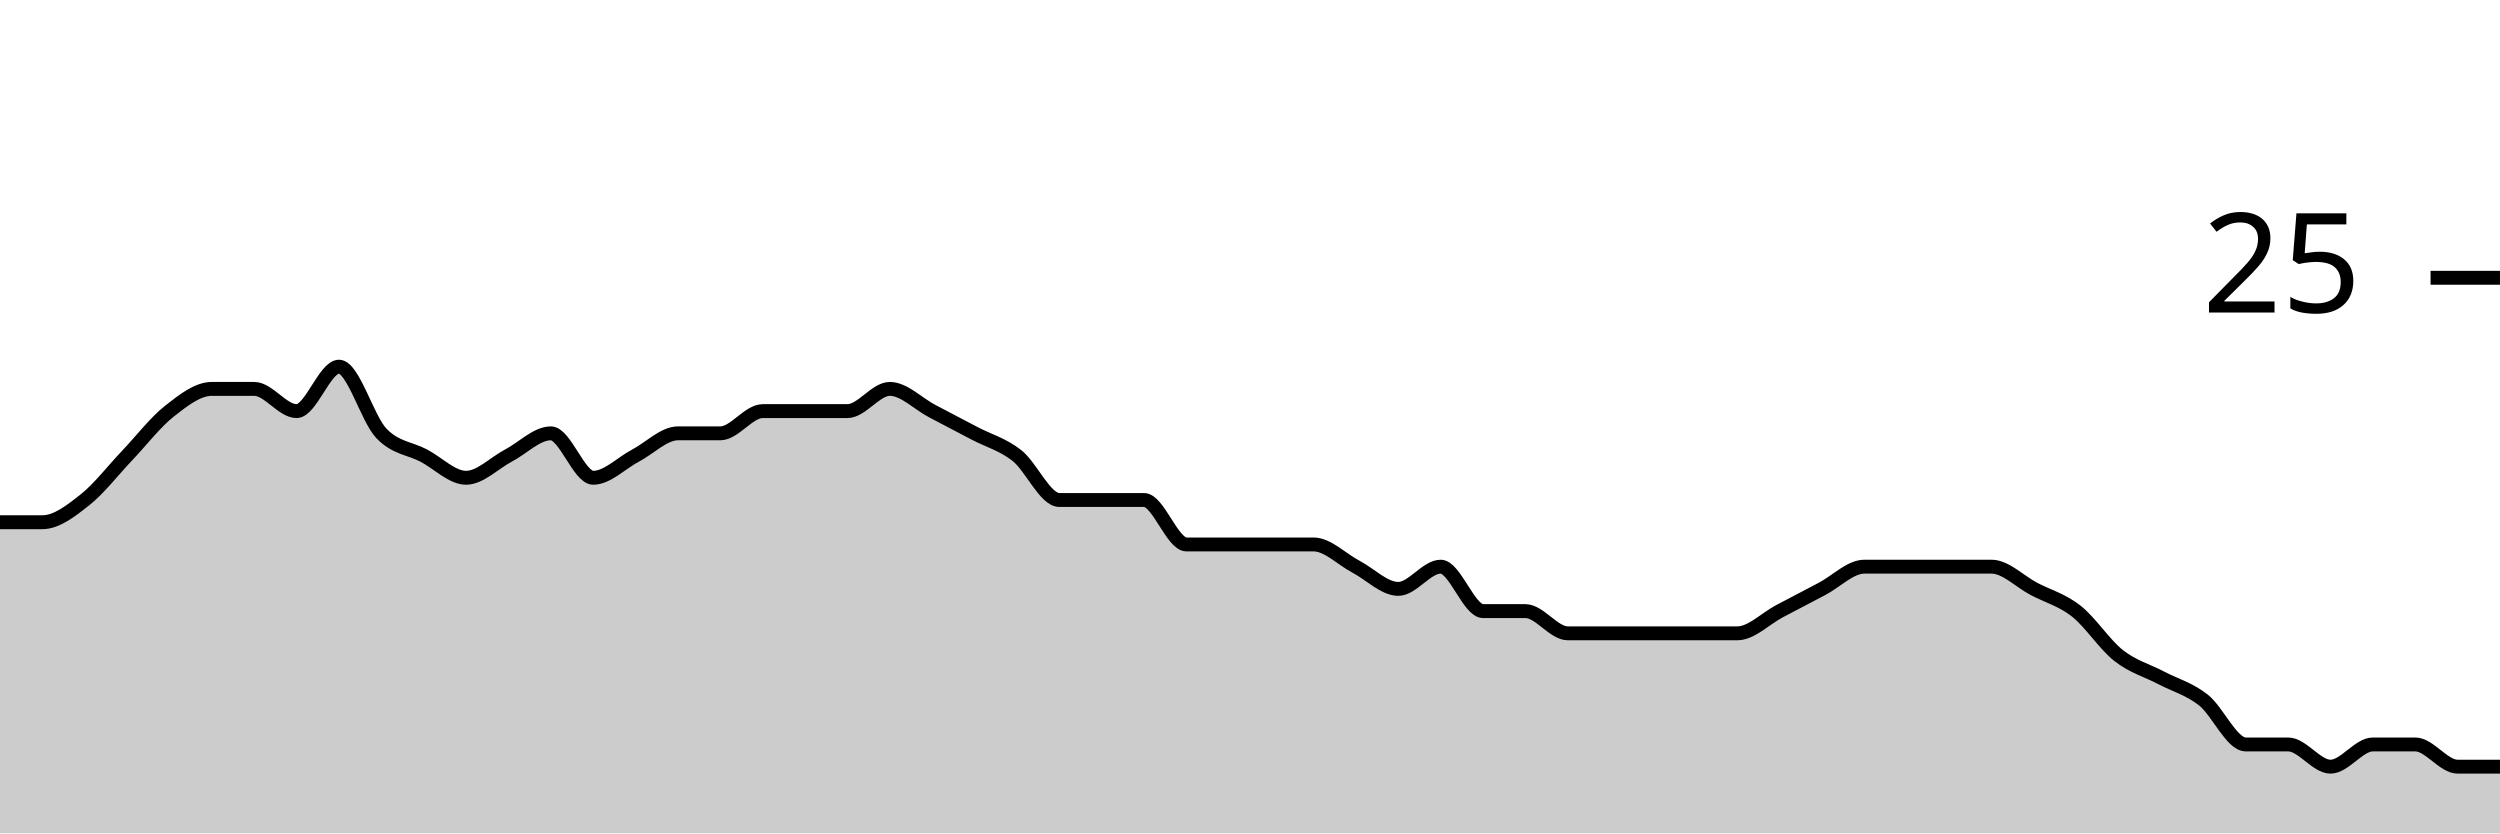
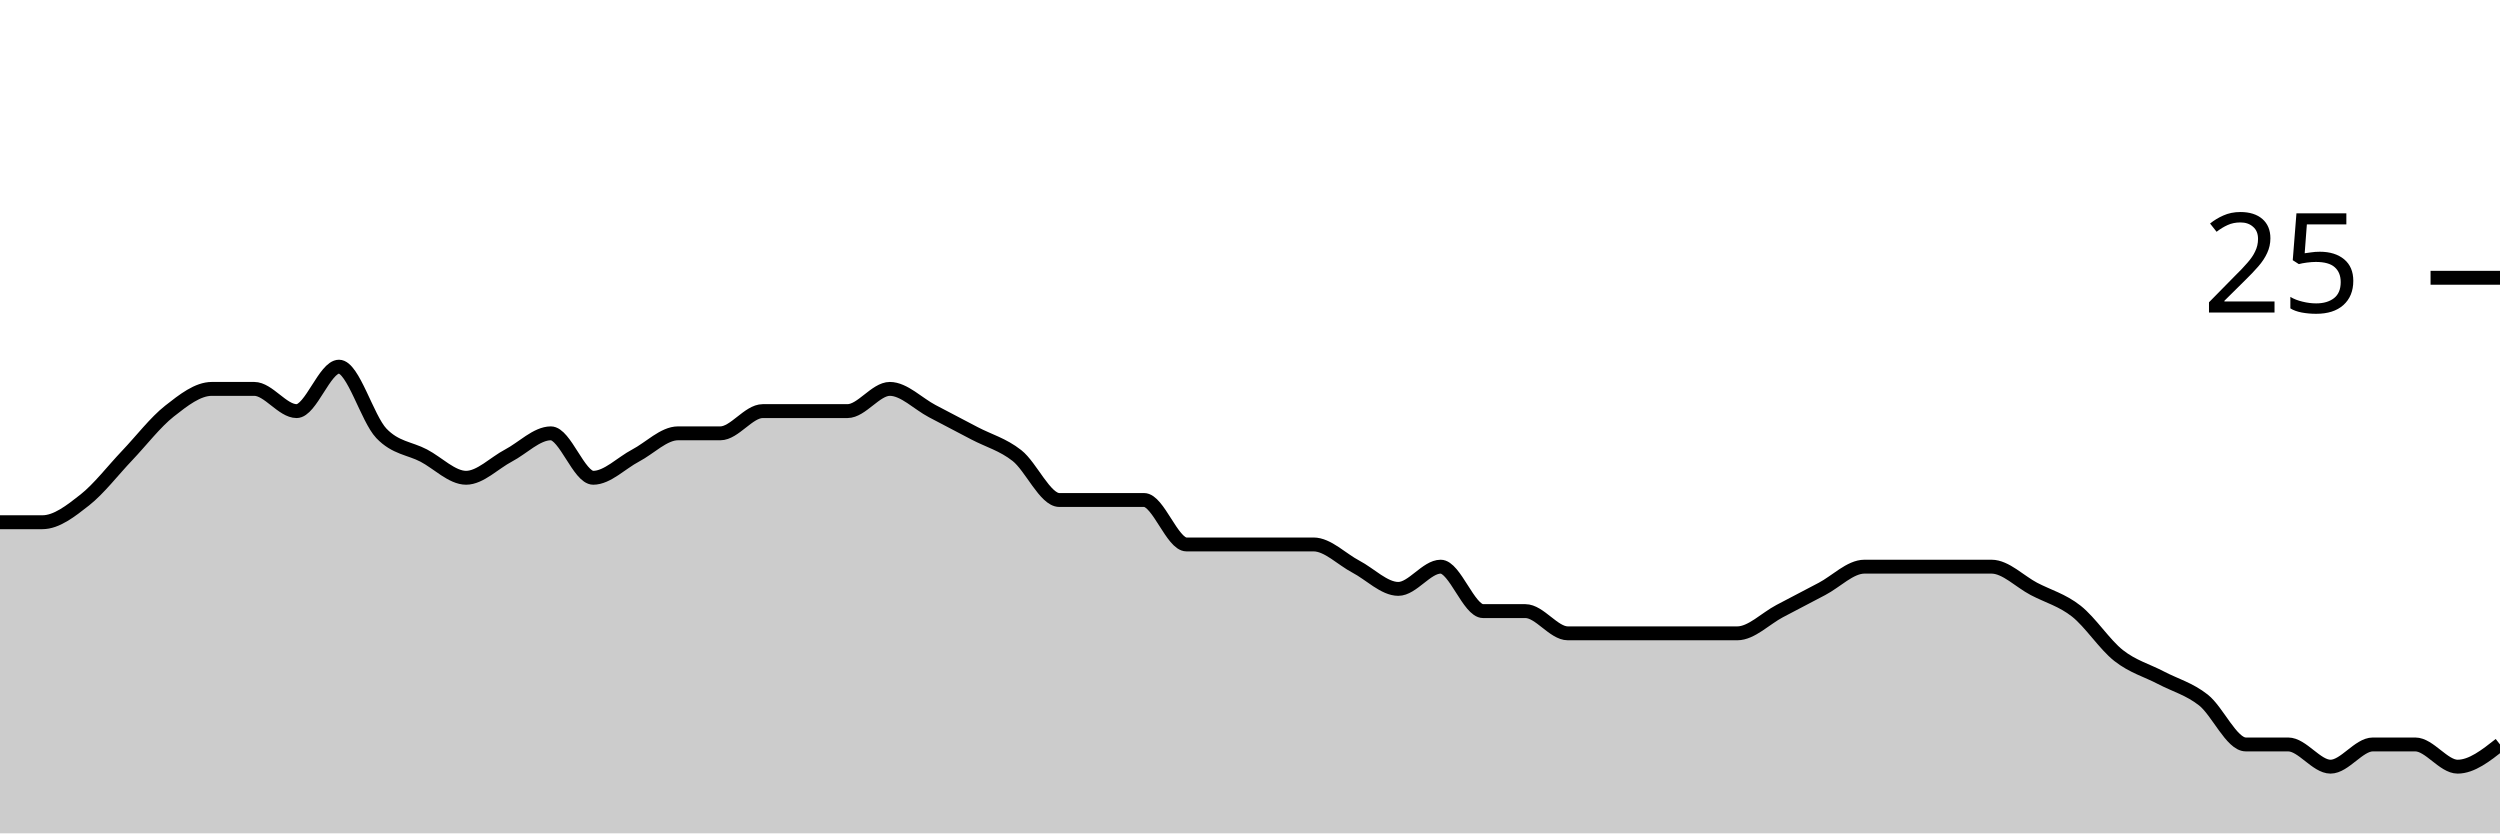
<svg xmlns="http://www.w3.org/2000/svg" viewBox="0 0 180 60">
  <g transform="translate(0,20)">
-     <path class="area" fill="rgba(0, 0, 0, 0.2)" d="M0,17.6C1.017,17.6,2.034,17.6,3.051,17.6C4.068,17.6,5.085,16.8,6.102,16C7.119,15.2,8.136,13.867,9.153,12.8C10.169,11.733,11.186,10.4,12.203,9.6C13.22,8.8,14.237,8,15.254,8C16.271,8,17.288,8,18.305,8C19.322,8,20.339,9.6,21.356,9.6C22.373,9.6,23.39,6.4,24.407,6.4C25.424,6.4,26.441,10.133,27.458,11.2C28.475,12.267,29.492,12.267,30.508,12.8C31.525,13.333,32.542,14.4,33.559,14.4C34.576,14.4,35.593,13.333,36.61,12.8C37.627,12.267,38.644,11.2,39.661,11.2C40.678,11.2,41.695,14.4,42.712,14.4C43.729,14.4,44.746,13.333,45.763,12.8C46.78,12.267,47.797,11.2,48.814,11.2C49.831,11.2,50.847,11.2,51.864,11.2C52.881,11.2,53.898,9.6,54.915,9.6C55.932,9.6,56.949,9.6,57.966,9.6C58.983,9.6,60,9.6,61.017,9.6C62.034,9.6,63.051,8,64.068,8C65.085,8,66.102,9.067,67.119,9.6C68.136,10.133,69.153,10.667,70.169,11.2C71.186,11.733,72.203,12,73.22,12.8C74.237,13.6,75.254,16,76.271,16C77.288,16,78.305,16,79.322,16C80.339,16,81.356,16,82.373,16C83.39,16,84.407,19.2,85.424,19.2C86.441,19.2,87.458,19.2,88.475,19.2C89.492,19.2,90.508,19.2,91.525,19.2C92.542,19.2,93.559,19.2,94.576,19.2C95.593,19.2,96.61,20.267,97.627,20.8C98.644,21.333,99.661,22.4,100.678,22.4C101.695,22.4,102.712,20.8,103.729,20.8C104.746,20.8,105.763,24,106.78,24C107.797,24,108.814,24,109.831,24C110.847,24,111.864,25.6,112.881,25.6C113.898,25.6,114.915,25.6,115.932,25.6C116.949,25.6,117.966,25.6,118.983,25.6C120,25.6,121.017,25.6,122.034,25.6C123.051,25.6,124.068,25.6,125.085,25.6C126.102,25.6,127.119,24.533,128.136,24C129.153,23.467,130.169,22.933,131.186,22.4C132.203,21.867,133.22,20.8,134.237,20.8C135.254,20.8,136.271,20.8,137.288,20.8C138.305,20.8,139.322,20.8,140.339,20.8C141.356,20.8,142.373,20.8,143.39,20.8C144.407,20.8,145.424,21.867,146.441,22.4C147.458,22.933,148.475,23.2,149.492,24C150.508,24.8,151.525,26.4,152.542,27.2C153.559,28,154.576,28.267,155.593,28.8C156.61,29.333,157.627,29.6,158.644,30.4C159.661,31.2,160.678,33.6,161.695,33.6C162.712,33.6,163.729,33.6,164.746,33.6C165.763,33.6,166.78,35.2,167.797,35.2C168.814,35.2,169.831,33.6,170.847,33.6C171.864,33.6,172.881,33.6,173.898,33.6C174.915,33.6,175.932,35.2,176.949,35.2C177.966,35.2,178.983,35.2,180,35.2L180,40C178.983,40,177.966,40,176.949,40C175.932,40,174.915,40,173.898,40C172.881,40,171.864,40,170.847,40C169.831,40,168.814,40,167.797,40C166.78,40,165.763,40,164.746,40C163.729,40,162.712,40,161.695,40C160.678,40,159.661,40,158.644,40C157.627,40,156.61,40,155.593,40C154.576,40,153.559,40,152.542,40C151.525,40,150.508,40,149.492,40C148.475,40,147.458,40,146.441,40C145.424,40,144.407,40,143.39,40C142.373,40,141.356,40,140.339,40C139.322,40,138.305,40,137.288,40C136.271,40,135.254,40,134.237,40C133.22,40,132.203,40,131.186,40C130.169,40,129.153,40,128.136,40C127.119,40,126.102,40,125.085,40C124.068,40,123.051,40,122.034,40C121.017,40,120,40,118.983,40C117.966,40,116.949,40,115.932,40C114.915,40,113.898,40,112.881,40C111.864,40,110.847,40,109.831,40C108.814,40,107.797,40,106.78,40C105.763,40,104.746,40,103.729,40C102.712,40,101.695,40,100.678,40C99.661,40,98.644,40,97.627,40C96.61,40,95.593,40,94.576,40C93.559,40,92.542,40,91.525,40C90.508,40,89.492,40,88.475,40C87.458,40,86.441,40,85.424,40C84.407,40,83.39,40,82.373,40C81.356,40,80.339,40,79.322,40C78.305,40,77.288,40,76.271,40C75.254,40,74.237,40,73.22,40C72.203,40,71.186,40,70.169,40C69.153,40,68.136,40,67.119,40C66.102,40,65.085,40,64.068,40C63.051,40,62.034,40,61.017,40C60,40,58.983,40,57.966,40C56.949,40,55.932,40,54.915,40C53.898,40,52.881,40,51.864,40C50.847,40,49.831,40,48.814,40C47.797,40,46.78,40,45.763,40C44.746,40,43.729,40,42.712,40C41.695,40,40.678,40,39.661,40C38.644,40,37.627,40,36.61,40C35.593,40,34.576,40,33.559,40C32.542,40,31.525,40,30.508,40C29.492,40,28.475,40,27.458,40C26.441,40,25.424,40,24.407,40C23.39,40,22.373,40,21.356,40C20.339,40,19.322,40,18.305,40C17.288,40,16.271,40,15.254,40C14.237,40,13.22,40,12.203,40C11.186,40,10.169,40,9.153,40C8.136,40,7.119,40,6.102,40C5.085,40,4.068,40,3.051,40C2.034,40,1.017,40,0,40Z" />
-     <path class="line" stroke="black" fill="none" d="M0,17.6C1.017,17.6,2.034,17.6,3.051,17.6C4.068,17.6,5.085,16.8,6.102,16C7.119,15.2,8.136,13.867,9.153,12.8C10.169,11.733,11.186,10.4,12.203,9.6C13.22,8.8,14.237,8,15.254,8C16.271,8,17.288,8,18.305,8C19.322,8,20.339,9.6,21.356,9.6C22.373,9.6,23.39,6.4,24.407,6.4C25.424,6.4,26.441,10.133,27.458,11.2C28.475,12.267,29.492,12.267,30.508,12.8C31.525,13.333,32.542,14.4,33.559,14.4C34.576,14.4,35.593,13.333,36.61,12.8C37.627,12.267,38.644,11.2,39.661,11.2C40.678,11.2,41.695,14.4,42.712,14.4C43.729,14.4,44.746,13.333,45.763,12.8C46.78,12.267,47.797,11.2,48.814,11.2C49.831,11.2,50.847,11.2,51.864,11.2C52.881,11.2,53.898,9.6,54.915,9.6C55.932,9.6,56.949,9.6,57.966,9.6C58.983,9.6,60,9.6,61.017,9.6C62.034,9.6,63.051,8,64.068,8C65.085,8,66.102,9.067,67.119,9.6C68.136,10.133,69.153,10.667,70.169,11.2C71.186,11.733,72.203,12,73.22,12.8C74.237,13.6,75.254,16,76.271,16C77.288,16,78.305,16,79.322,16C80.339,16,81.356,16,82.373,16C83.39,16,84.407,19.2,85.424,19.2C86.441,19.2,87.458,19.2,88.475,19.2C89.492,19.2,90.508,19.2,91.525,19.2C92.542,19.2,93.559,19.2,94.576,19.2C95.593,19.2,96.61,20.267,97.627,20.8C98.644,21.333,99.661,22.4,100.678,22.4C101.695,22.4,102.712,20.8,103.729,20.8C104.746,20.8,105.763,24,106.78,24C107.797,24,108.814,24,109.831,24C110.847,24,111.864,25.6,112.881,25.6C113.898,25.6,114.915,25.6,115.932,25.6C116.949,25.6,117.966,25.6,118.983,25.6C120,25.6,121.017,25.6,122.034,25.6C123.051,25.6,124.068,25.6,125.085,25.6C126.102,25.6,127.119,24.533,128.136,24C129.153,23.467,130.169,22.933,131.186,22.4C132.203,21.867,133.22,20.8,134.237,20.8C135.254,20.8,136.271,20.8,137.288,20.8C138.305,20.8,139.322,20.8,140.339,20.8C141.356,20.8,142.373,20.8,143.39,20.8C144.407,20.8,145.424,21.867,146.441,22.4C147.458,22.933,148.475,23.2,149.492,24C150.508,24.8,151.525,26.4,152.542,27.2C153.559,28,154.576,28.267,155.593,28.8C156.61,29.333,157.627,29.6,158.644,30.4C159.661,31.2,160.678,33.6,161.695,33.6C162.712,33.6,163.729,33.6,164.746,33.6C165.763,33.6,166.78,35.2,167.797,35.2C168.814,35.2,169.831,33.6,170.847,33.6C171.864,33.6,172.881,33.6,173.898,33.6C174.915,33.6,175.932,35.2,176.949,35.2C177.966,35.2,178.983,35.2,180,35.2" />
+     <path class="area" fill="rgba(0, 0, 0, 0.2)" d="M0,17.6C1.017,17.6,2.034,17.6,3.051,17.6C4.068,17.6,5.085,16.8,6.102,16C7.119,15.2,8.136,13.867,9.153,12.8C10.169,11.733,11.186,10.4,12.203,9.6C13.22,8.8,14.237,8,15.254,8C16.271,8,17.288,8,18.305,8C19.322,8,20.339,9.6,21.356,9.6C22.373,9.6,23.39,6.4,24.407,6.4C25.424,6.4,26.441,10.133,27.458,11.2C28.475,12.267,29.492,12.267,30.508,12.8C31.525,13.333,32.542,14.4,33.559,14.4C34.576,14.4,35.593,13.333,36.61,12.8C37.627,12.267,38.644,11.2,39.661,11.2C40.678,11.2,41.695,14.4,42.712,14.4C43.729,14.4,44.746,13.333,45.763,12.8C46.78,12.267,47.797,11.2,48.814,11.2C49.831,11.2,50.847,11.2,51.864,11.2C52.881,11.2,53.898,9.6,54.915,9.6C55.932,9.6,56.949,9.6,57.966,9.6C58.983,9.6,60,9.6,61.017,9.6C62.034,9.6,63.051,8,64.068,8C65.085,8,66.102,9.067,67.119,9.6C68.136,10.133,69.153,10.667,70.169,11.2C71.186,11.733,72.203,12,73.22,12.8C74.237,13.6,75.254,16,76.271,16C77.288,16,78.305,16,79.322,16C80.339,16,81.356,16,82.373,16C83.39,16,84.407,19.2,85.424,19.2C86.441,19.2,87.458,19.2,88.475,19.2C89.492,19.2,90.508,19.2,91.525,19.2C92.542,19.2,93.559,19.2,94.576,19.2C95.593,19.2,96.61,20.267,97.627,20.8C98.644,21.333,99.661,22.4,100.678,22.4C101.695,22.4,102.712,20.8,103.729,20.8C104.746,20.8,105.763,24,106.78,24C107.797,24,108.814,24,109.831,24C110.847,24,111.864,25.6,112.881,25.6C113.898,25.6,114.915,25.6,115.932,25.6C116.949,25.6,117.966,25.6,118.983,25.6C120,25.6,121.017,25.6,122.034,25.6C123.051,25.6,124.068,25.6,125.085,25.6C126.102,25.6,127.119,24.533,128.136,24C129.153,23.467,130.169,22.933,131.186,22.4C132.203,21.867,133.22,20.8,134.237,20.8C135.254,20.8,136.271,20.8,137.288,20.8C138.305,20.8,139.322,20.8,140.339,20.8C141.356,20.8,142.373,20.8,143.39,20.8C144.407,20.8,145.424,21.867,146.441,22.4C147.458,22.933,148.475,23.2,149.492,24C150.508,24.8,151.525,26.4,152.542,27.2C153.559,28,154.576,28.267,155.593,28.8C156.61,29.333,157.627,29.6,158.644,30.4C159.661,31.2,160.678,33.6,161.695,33.6C162.712,33.6,163.729,33.6,164.746,33.6C165.763,33.6,166.78,35.2,167.797,35.2C168.814,35.2,169.831,33.6,170.847,33.6C171.864,33.6,172.881,33.6,173.898,33.6C174.915,33.6,175.932,35.2,176.949,35.2C177.966,35.2,178.983,34.4,180,33.6L180,40C178.983,40,177.966,40,176.949,40C175.932,40,174.915,40,173.898,40C172.881,40,171.864,40,170.847,40C169.831,40,168.814,40,167.797,40C166.78,40,165.763,40,164.746,40C163.729,40,162.712,40,161.695,40C160.678,40,159.661,40,158.644,40C157.627,40,156.61,40,155.593,40C154.576,40,153.559,40,152.542,40C151.525,40,150.508,40,149.492,40C148.475,40,147.458,40,146.441,40C145.424,40,144.407,40,143.39,40C142.373,40,141.356,40,140.339,40C139.322,40,138.305,40,137.288,40C136.271,40,135.254,40,134.237,40C133.22,40,132.203,40,131.186,40C130.169,40,129.153,40,128.136,40C127.119,40,126.102,40,125.085,40C124.068,40,123.051,40,122.034,40C121.017,40,120,40,118.983,40C117.966,40,116.949,40,115.932,40C114.915,40,113.898,40,112.881,40C111.864,40,110.847,40,109.831,40C108.814,40,107.797,40,106.78,40C105.763,40,104.746,40,103.729,40C102.712,40,101.695,40,100.678,40C99.661,40,98.644,40,97.627,40C96.61,40,95.593,40,94.576,40C93.559,40,92.542,40,91.525,40C90.508,40,89.492,40,88.475,40C87.458,40,86.441,40,85.424,40C84.407,40,83.39,40,82.373,40C81.356,40,80.339,40,79.322,40C78.305,40,77.288,40,76.271,40C75.254,40,74.237,40,73.22,40C72.203,40,71.186,40,70.169,40C69.153,40,68.136,40,67.119,40C66.102,40,65.085,40,64.068,40C63.051,40,62.034,40,61.017,40C60,40,58.983,40,57.966,40C56.949,40,55.932,40,54.915,40C53.898,40,52.881,40,51.864,40C50.847,40,49.831,40,48.814,40C47.797,40,46.78,40,45.763,40C44.746,40,43.729,40,42.712,40C41.695,40,40.678,40,39.661,40C38.644,40,37.627,40,36.61,40C35.593,40,34.576,40,33.559,40C32.542,40,31.525,40,30.508,40C29.492,40,28.475,40,27.458,40C26.441,40,25.424,40,24.407,40C23.39,40,22.373,40,21.356,40C20.339,40,19.322,40,18.305,40C17.288,40,16.271,40,15.254,40C14.237,40,13.22,40,12.203,40C11.186,40,10.169,40,9.153,40C8.136,40,7.119,40,6.102,40C5.085,40,4.068,40,3.051,40C2.034,40,1.017,40,0,40Z" />
+     <path class="line" stroke="black" fill="none" d="M0,17.6C1.017,17.6,2.034,17.6,3.051,17.6C4.068,17.6,5.085,16.8,6.102,16C7.119,15.2,8.136,13.867,9.153,12.8C10.169,11.733,11.186,10.4,12.203,9.6C13.22,8.8,14.237,8,15.254,8C16.271,8,17.288,8,18.305,8C19.322,8,20.339,9.6,21.356,9.6C22.373,9.6,23.39,6.4,24.407,6.4C25.424,6.4,26.441,10.133,27.458,11.2C28.475,12.267,29.492,12.267,30.508,12.8C31.525,13.333,32.542,14.4,33.559,14.4C34.576,14.4,35.593,13.333,36.61,12.8C37.627,12.267,38.644,11.2,39.661,11.2C40.678,11.2,41.695,14.4,42.712,14.4C43.729,14.4,44.746,13.333,45.763,12.8C46.78,12.267,47.797,11.2,48.814,11.2C49.831,11.2,50.847,11.2,51.864,11.2C52.881,11.2,53.898,9.6,54.915,9.6C55.932,9.6,56.949,9.6,57.966,9.6C58.983,9.6,60,9.6,61.017,9.6C62.034,9.6,63.051,8,64.068,8C65.085,8,66.102,9.067,67.119,9.6C68.136,10.133,69.153,10.667,70.169,11.2C71.186,11.733,72.203,12,73.22,12.8C74.237,13.6,75.254,16,76.271,16C77.288,16,78.305,16,79.322,16C80.339,16,81.356,16,82.373,16C83.39,16,84.407,19.2,85.424,19.2C86.441,19.2,87.458,19.2,88.475,19.2C89.492,19.2,90.508,19.2,91.525,19.2C92.542,19.2,93.559,19.2,94.576,19.2C95.593,19.2,96.61,20.267,97.627,20.8C98.644,21.333,99.661,22.4,100.678,22.4C101.695,22.4,102.712,20.8,103.729,20.8C104.746,20.8,105.763,24,106.78,24C107.797,24,108.814,24,109.831,24C110.847,24,111.864,25.6,112.881,25.6C113.898,25.6,114.915,25.6,115.932,25.6C116.949,25.6,117.966,25.6,118.983,25.6C120,25.6,121.017,25.6,122.034,25.6C123.051,25.6,124.068,25.6,125.085,25.6C126.102,25.6,127.119,24.533,128.136,24C129.153,23.467,130.169,22.933,131.186,22.4C132.203,21.867,133.22,20.8,134.237,20.8C135.254,20.8,136.271,20.8,137.288,20.8C138.305,20.8,139.322,20.8,140.339,20.8C141.356,20.8,142.373,20.8,143.39,20.8C144.407,20.8,145.424,21.867,146.441,22.4C147.458,22.933,148.475,23.2,149.492,24C150.508,24.8,151.525,26.4,152.542,27.2C153.559,28,154.576,28.267,155.593,28.8C156.61,29.333,157.627,29.6,158.644,30.4C159.661,31.2,160.678,33.6,161.695,33.6C162.712,33.6,163.729,33.6,164.746,33.6C165.763,33.6,166.78,35.2,167.797,35.2C168.814,35.2,169.831,33.6,170.847,33.6C171.864,33.6,172.881,33.6,173.898,33.6C174.915,33.6,175.932,35.2,176.949,35.2C177.966,35.2,178.983,34.4,180,33.6" />
    <path class="axis-ceiling" stroke-width="1" stroke="black" fill="none" d="M175,0L180,0" />
    <text class="axis-ceiling-label" font-family="sans-serif" text-anchor="end" font-size="10px" x="170" y="2.5">25</text>
  </g>
</svg>
